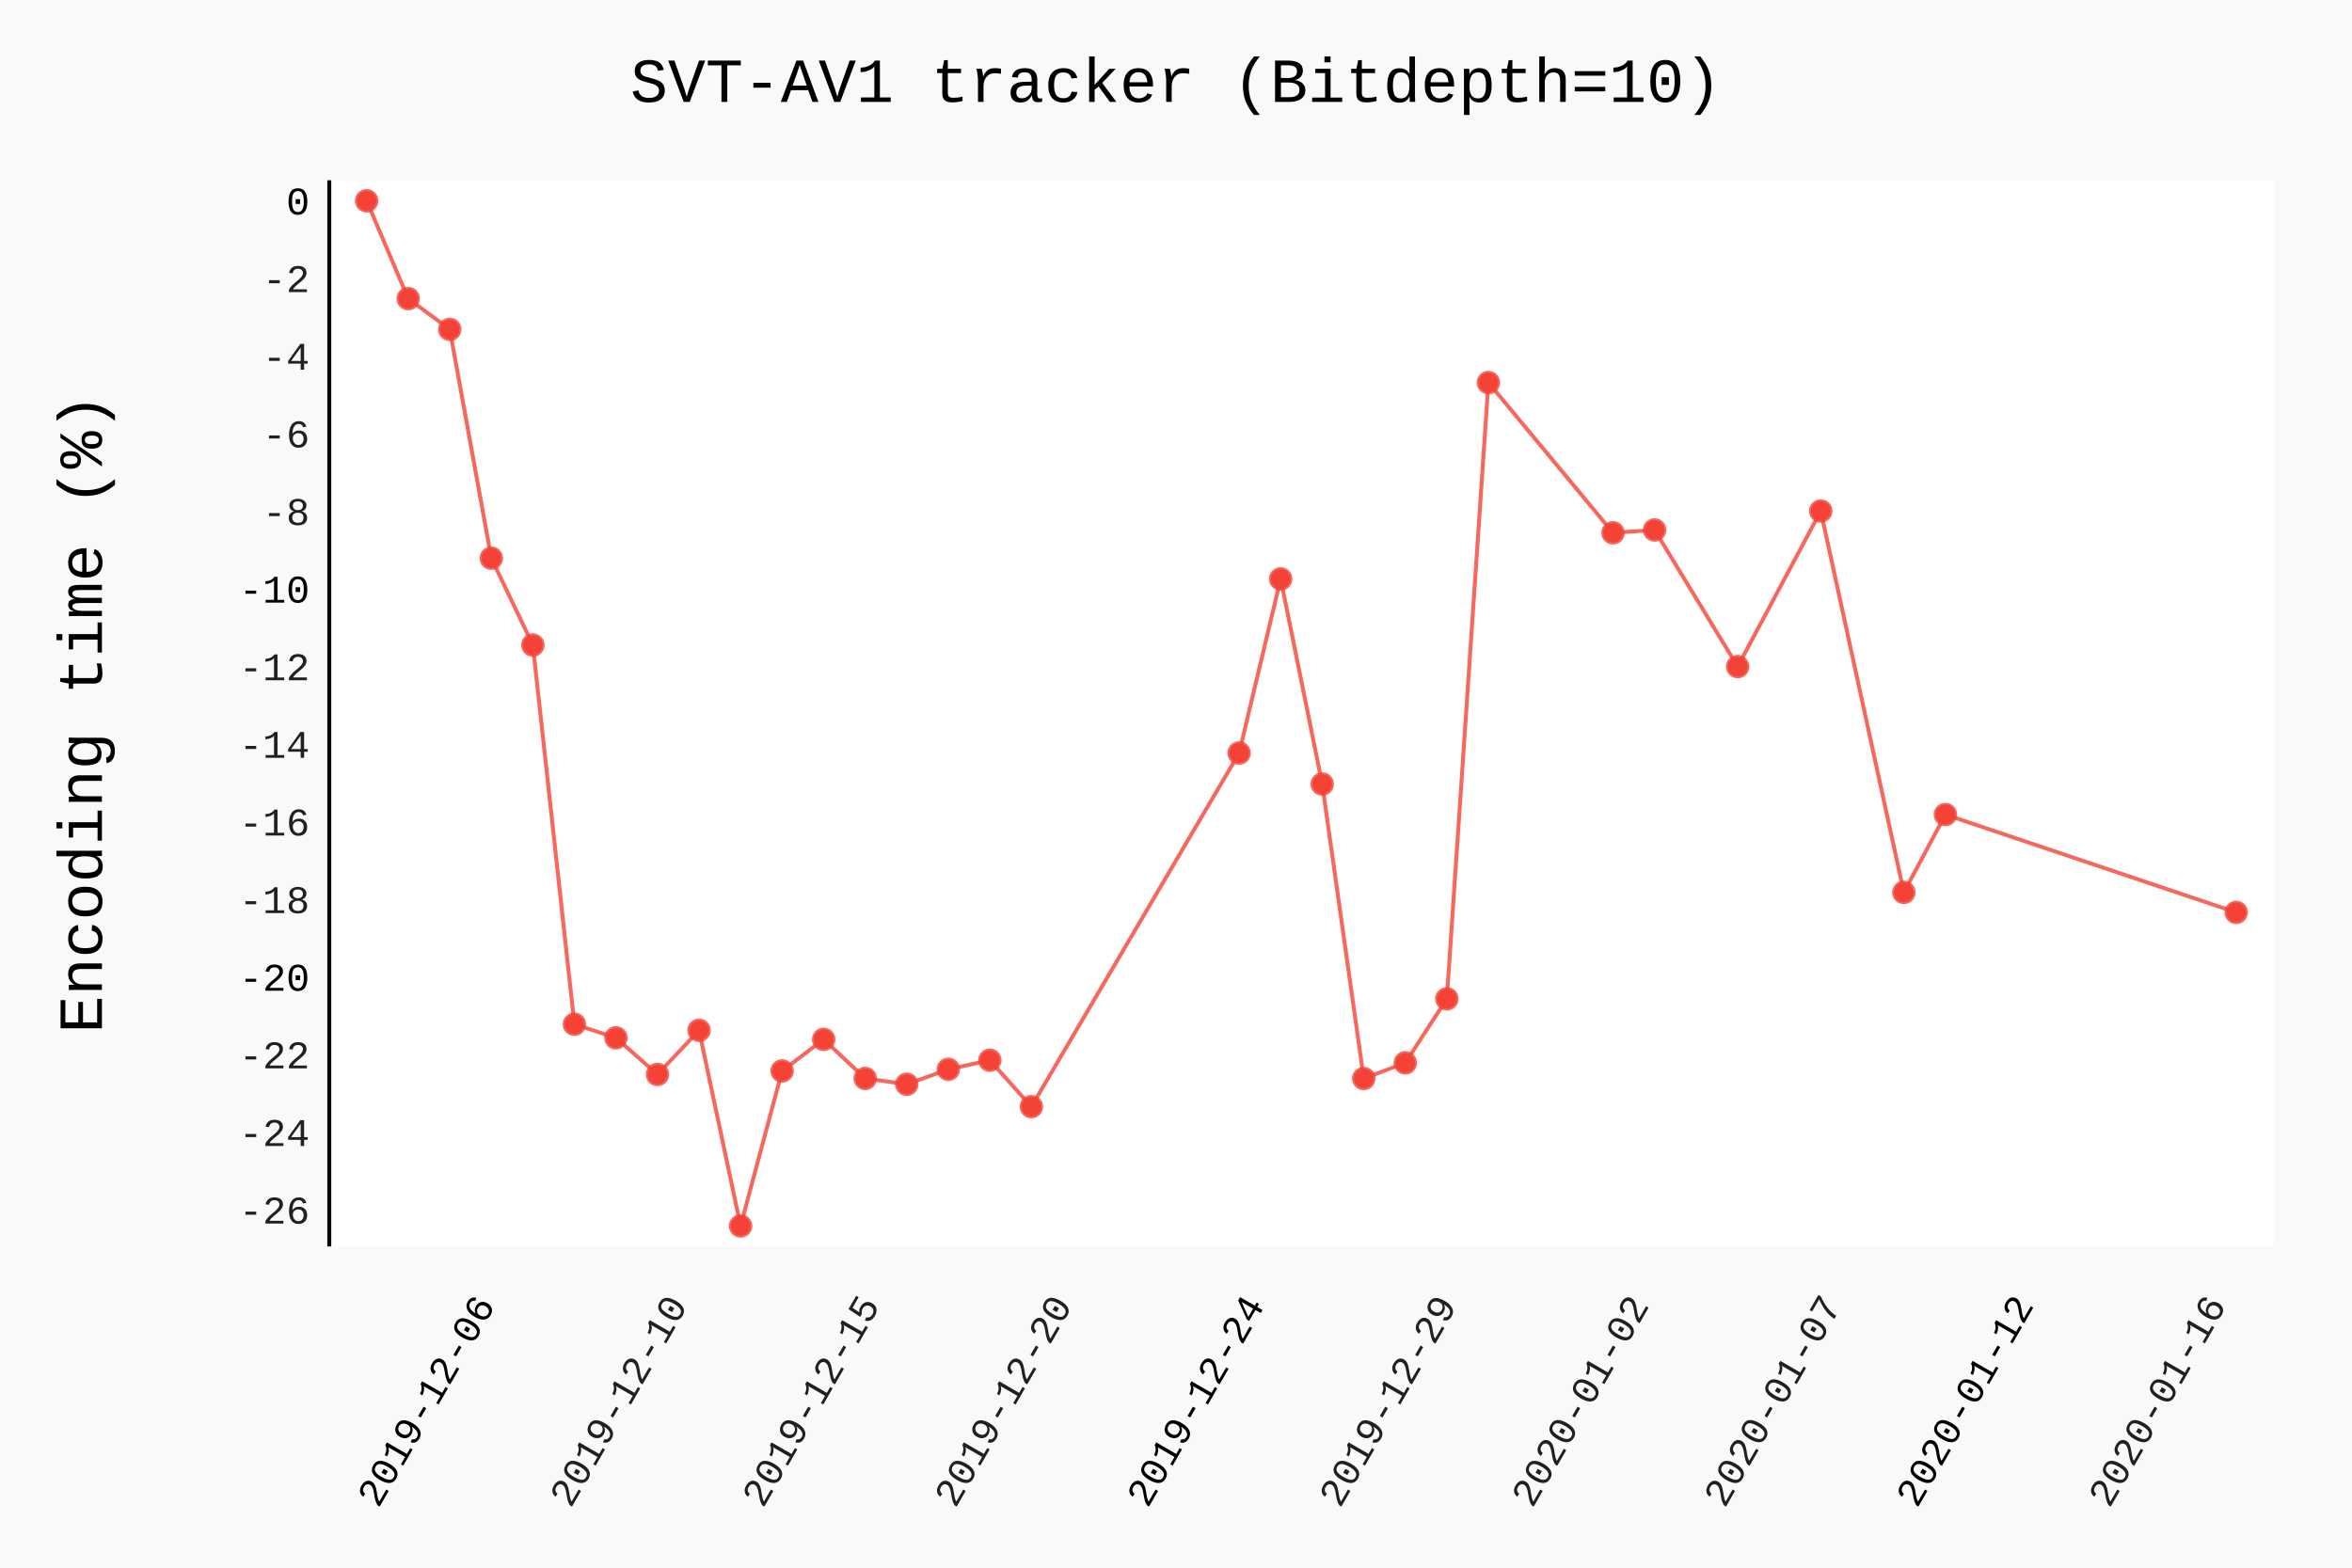
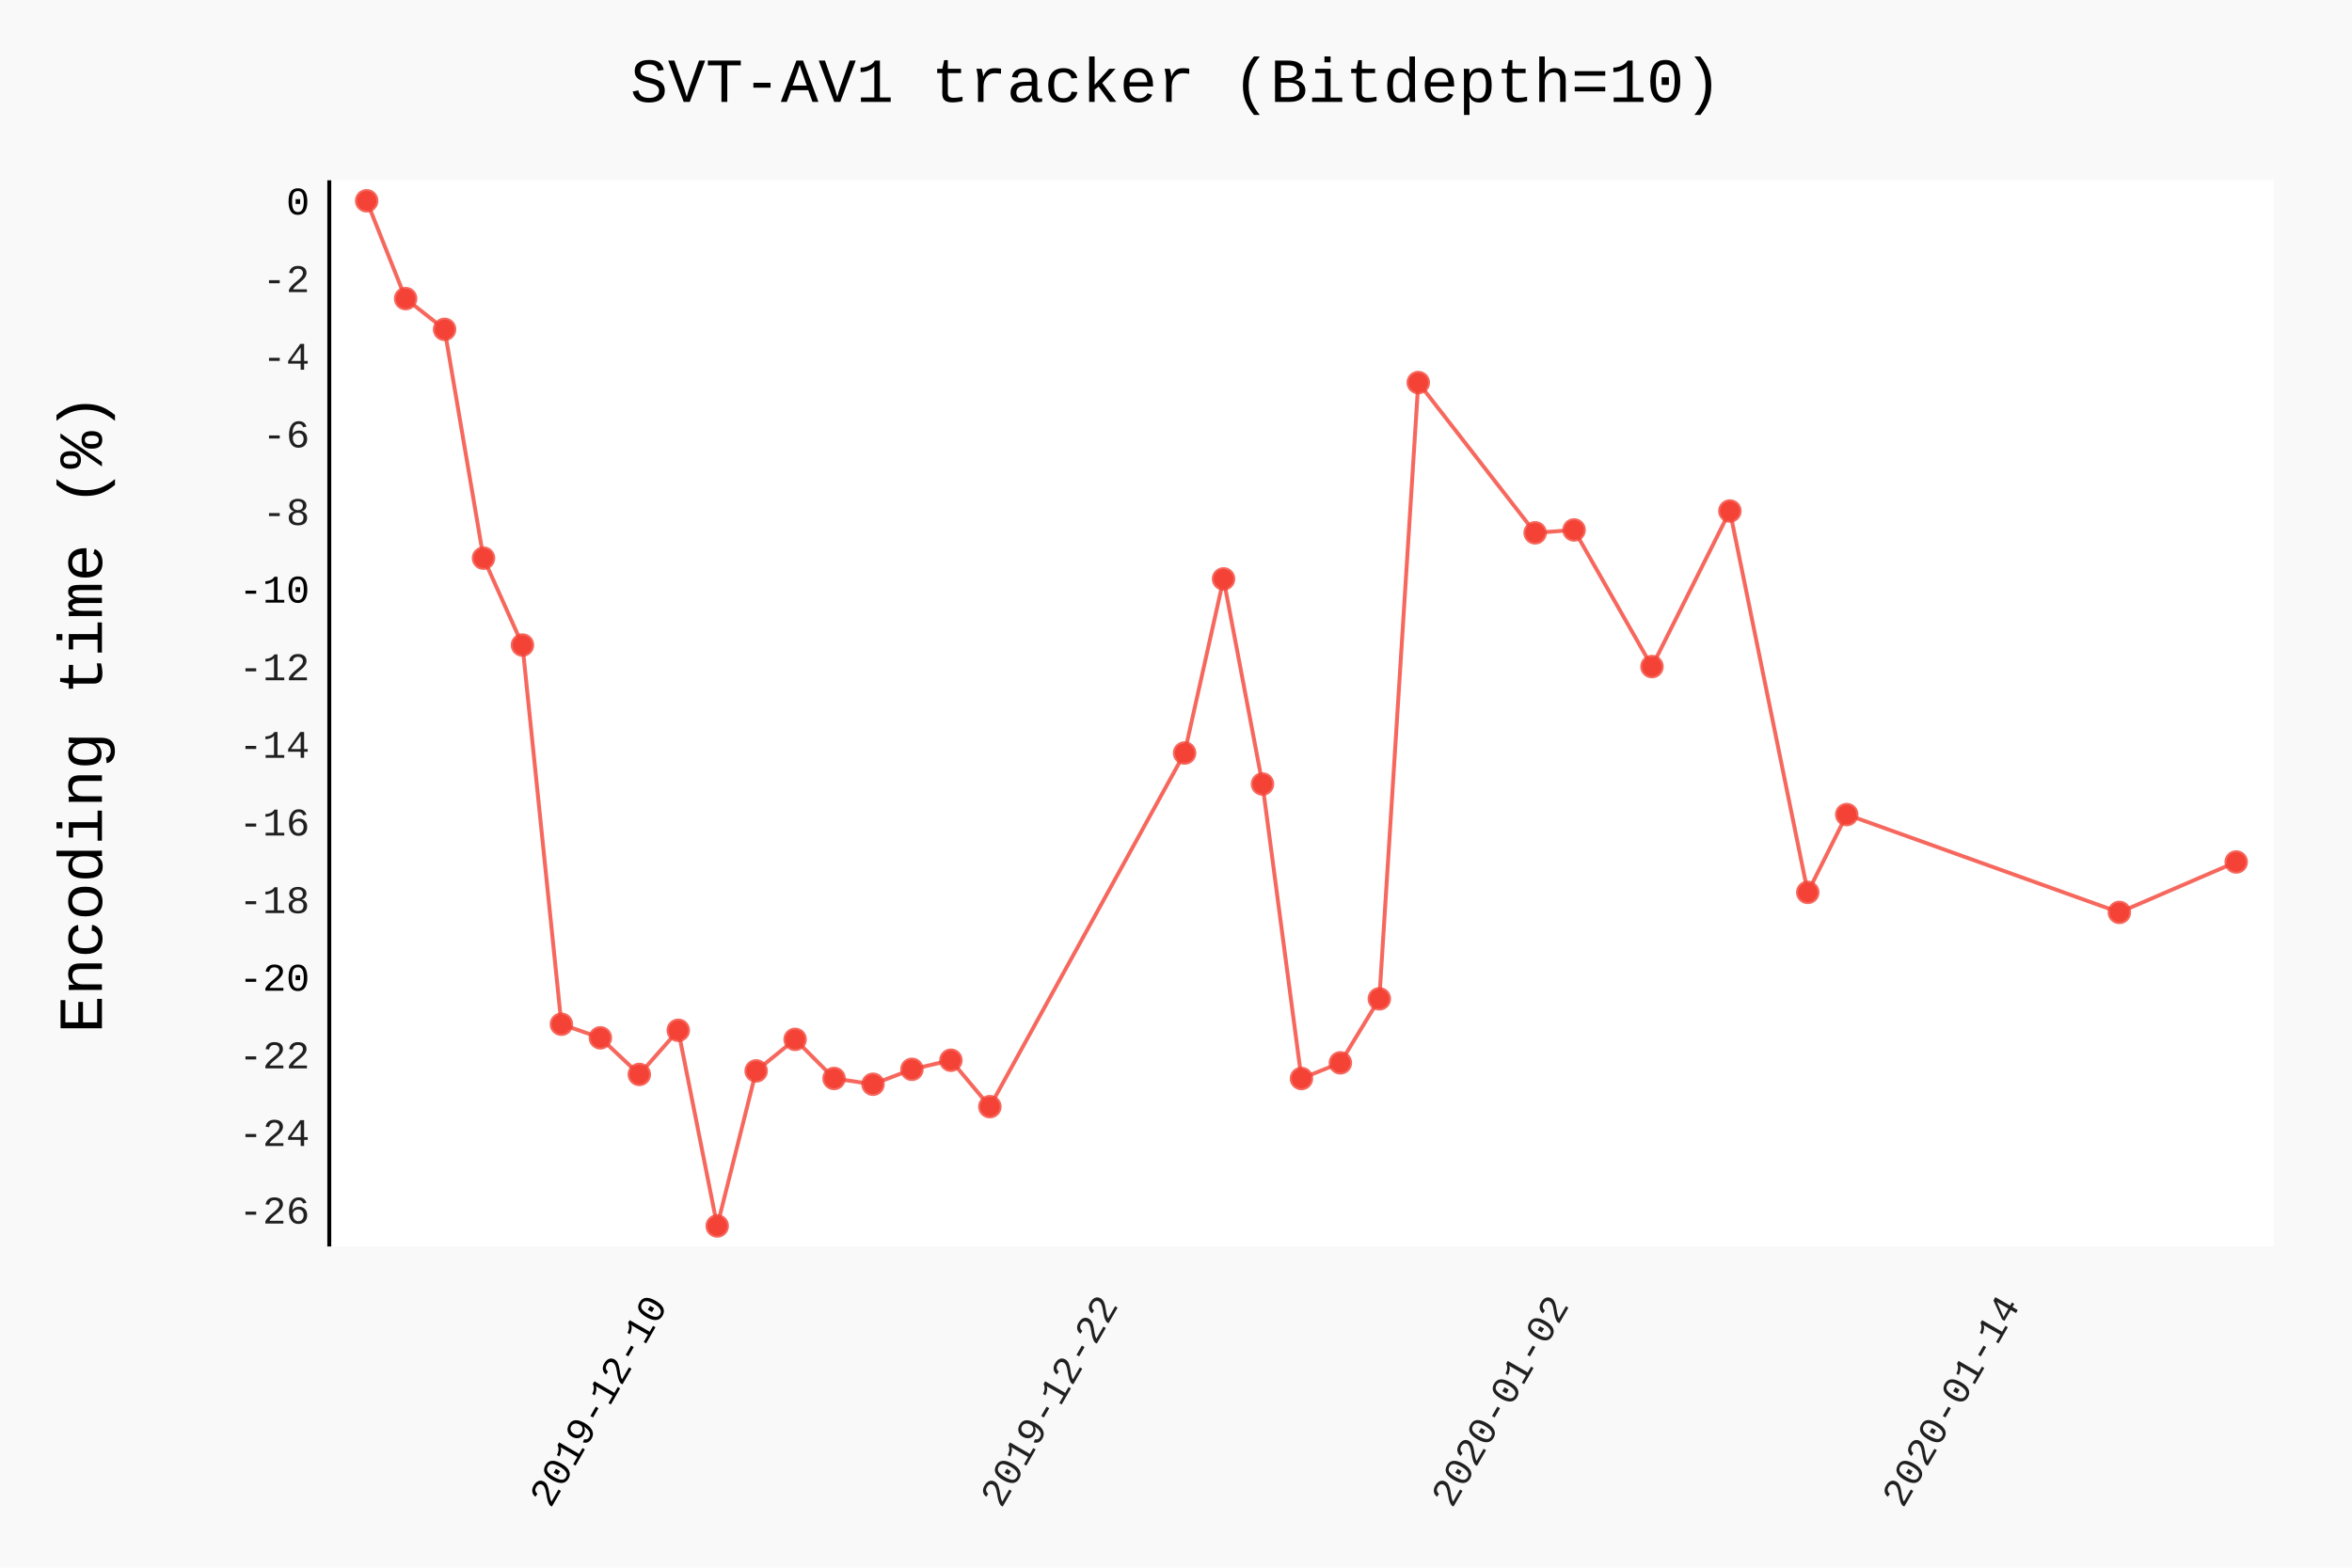
- <svg xmlns="http://www.w3.org/2000/svg" class="pygal-chart" id="chart-4f1bdc2a-3ee3-4e08-8551-d27731655beb" viewBox="0 0 600 400">
+ <svg xmlns="http://www.w3.org/2000/svg" class="pygal-chart" id="chart-e241bd5c-4f3d-4323-8af9-53336a5df56d" viewBox="0 0 600 400">
  <defs>
-     <style type="text/css">#chart-4f1bdc2a-3ee3-4e08-8551-d27731655beb{-webkit-user-select:none;-webkit-font-smoothing:antialiased;font-family:Consolas,"Liberation Mono",Menlo,Courier,monospace}#chart-4f1bdc2a-3ee3-4e08-8551-d27731655beb .title{font-family:Consolas,"Liberation Mono",Menlo,Courier,monospace;font-size:16px}#chart-4f1bdc2a-3ee3-4e08-8551-d27731655beb .legends .legend text{font-family:Consolas,"Liberation Mono",Menlo,Courier,monospace;font-size:14px}#chart-4f1bdc2a-3ee3-4e08-8551-d27731655beb .axis text{font-family:Consolas,"Liberation Mono",Menlo,Courier,monospace;font-size:10px}#chart-4f1bdc2a-3ee3-4e08-8551-d27731655beb .axis text.major{font-family:Consolas,"Liberation Mono",Menlo,Courier,monospace;font-size:10px}#chart-4f1bdc2a-3ee3-4e08-8551-d27731655beb .text-overlay text.value{font-family:Consolas,"Liberation Mono",Menlo,Courier,monospace;font-size:16px}#chart-4f1bdc2a-3ee3-4e08-8551-d27731655beb .text-overlay text.label{font-family:Consolas,"Liberation Mono",Menlo,Courier,monospace;font-size:10px}#chart-4f1bdc2a-3ee3-4e08-8551-d27731655beb .tooltip{font-family:Consolas,"Liberation Mono",Menlo,Courier,monospace;font-size:14px}#chart-4f1bdc2a-3ee3-4e08-8551-d27731655beb text.no_data{font-family:Consolas,"Liberation Mono",Menlo,Courier,monospace;font-size:64px}
- #chart-4f1bdc2a-3ee3-4e08-8551-d27731655beb{background-color:rgba(249,249,249,1)}#chart-4f1bdc2a-3ee3-4e08-8551-d27731655beb path,#chart-4f1bdc2a-3ee3-4e08-8551-d27731655beb line,#chart-4f1bdc2a-3ee3-4e08-8551-d27731655beb rect,#chart-4f1bdc2a-3ee3-4e08-8551-d27731655beb circle{-webkit-transition:150ms;-moz-transition:150ms;transition:150ms}#chart-4f1bdc2a-3ee3-4e08-8551-d27731655beb .graph &gt; .background{fill:rgba(249,249,249,1)}#chart-4f1bdc2a-3ee3-4e08-8551-d27731655beb .plot &gt; .background{fill:rgba(255,255,255,1)}#chart-4f1bdc2a-3ee3-4e08-8551-d27731655beb .graph{fill:rgba(0,0,0,.87)}#chart-4f1bdc2a-3ee3-4e08-8551-d27731655beb text.no_data{fill:rgba(0,0,0,1)}#chart-4f1bdc2a-3ee3-4e08-8551-d27731655beb .title{fill:rgba(0,0,0,1)}#chart-4f1bdc2a-3ee3-4e08-8551-d27731655beb .legends .legend text{fill:rgba(0,0,0,.87)}#chart-4f1bdc2a-3ee3-4e08-8551-d27731655beb .legends .legend:hover text{fill:rgba(0,0,0,1)}#chart-4f1bdc2a-3ee3-4e08-8551-d27731655beb .axis .line{stroke:rgba(0,0,0,1)}#chart-4f1bdc2a-3ee3-4e08-8551-d27731655beb .axis .guide.line{stroke:rgba(0,0,0,.54)}#chart-4f1bdc2a-3ee3-4e08-8551-d27731655beb .axis .major.line{stroke:rgba(0,0,0,.87)}#chart-4f1bdc2a-3ee3-4e08-8551-d27731655beb .axis text.major{fill:rgba(0,0,0,1)}#chart-4f1bdc2a-3ee3-4e08-8551-d27731655beb .axis.y .guides:hover .guide.line,#chart-4f1bdc2a-3ee3-4e08-8551-d27731655beb .line-graph .axis.x .guides:hover .guide.line,#chart-4f1bdc2a-3ee3-4e08-8551-d27731655beb .stackedline-graph .axis.x .guides:hover .guide.line,#chart-4f1bdc2a-3ee3-4e08-8551-d27731655beb .xy-graph .axis.x .guides:hover .guide.line{stroke:rgba(0,0,0,1)}#chart-4f1bdc2a-3ee3-4e08-8551-d27731655beb .axis .guides:hover text{fill:rgba(0,0,0,1)}#chart-4f1bdc2a-3ee3-4e08-8551-d27731655beb .reactive{fill-opacity:.7;stroke-opacity:.8}#chart-4f1bdc2a-3ee3-4e08-8551-d27731655beb .ci{stroke:rgba(0,0,0,.87)}#chart-4f1bdc2a-3ee3-4e08-8551-d27731655beb .reactive.active,#chart-4f1bdc2a-3ee3-4e08-8551-d27731655beb .active .reactive{fill-opacity:.8;stroke-opacity:.9;stroke-width:4}#chart-4f1bdc2a-3ee3-4e08-8551-d27731655beb .ci .reactive.active{stroke-width:1.5}#chart-4f1bdc2a-3ee3-4e08-8551-d27731655beb .series text{fill:rgba(0,0,0,1)}#chart-4f1bdc2a-3ee3-4e08-8551-d27731655beb .tooltip rect{fill:rgba(255,255,255,1);stroke:rgba(0,0,0,1);-webkit-transition:opacity 150ms;-moz-transition:opacity 150ms;transition:opacity 150ms}#chart-4f1bdc2a-3ee3-4e08-8551-d27731655beb .tooltip .label{fill:rgba(0,0,0,.87)}#chart-4f1bdc2a-3ee3-4e08-8551-d27731655beb .tooltip .label{fill:rgba(0,0,0,.87)}#chart-4f1bdc2a-3ee3-4e08-8551-d27731655beb .tooltip .legend{font-size:.8em;fill:rgba(0,0,0,.54)}#chart-4f1bdc2a-3ee3-4e08-8551-d27731655beb .tooltip .x_label{font-size:.6em;fill:rgba(0,0,0,1)}#chart-4f1bdc2a-3ee3-4e08-8551-d27731655beb .tooltip .xlink{font-size:.5em;text-decoration:underline}#chart-4f1bdc2a-3ee3-4e08-8551-d27731655beb .tooltip .value{font-size:1.5em}#chart-4f1bdc2a-3ee3-4e08-8551-d27731655beb .bound{font-size:.5em}#chart-4f1bdc2a-3ee3-4e08-8551-d27731655beb .max-value{font-size:.75em;fill:rgba(0,0,0,.54)}#chart-4f1bdc2a-3ee3-4e08-8551-d27731655beb .map-element{fill:rgba(255,255,255,1);stroke:rgba(0,0,0,.54) !important}#chart-4f1bdc2a-3ee3-4e08-8551-d27731655beb .map-element .reactive{fill-opacity:inherit;stroke-opacity:inherit}#chart-4f1bdc2a-3ee3-4e08-8551-d27731655beb .color-0,#chart-4f1bdc2a-3ee3-4e08-8551-d27731655beb .color-0 a:visited{stroke:#F44336;fill:#F44336}#chart-4f1bdc2a-3ee3-4e08-8551-d27731655beb .text-overlay .color-0 text{fill:black}
- #chart-4f1bdc2a-3ee3-4e08-8551-d27731655beb text.no_data{text-anchor:middle}#chart-4f1bdc2a-3ee3-4e08-8551-d27731655beb .guide.line{fill:none}#chart-4f1bdc2a-3ee3-4e08-8551-d27731655beb .centered{text-anchor:middle}#chart-4f1bdc2a-3ee3-4e08-8551-d27731655beb .title{text-anchor:middle}#chart-4f1bdc2a-3ee3-4e08-8551-d27731655beb .legends .legend text{fill-opacity:1}#chart-4f1bdc2a-3ee3-4e08-8551-d27731655beb .axis.x text{text-anchor:middle}#chart-4f1bdc2a-3ee3-4e08-8551-d27731655beb .axis.x:not(.web) text[transform]{text-anchor:start}#chart-4f1bdc2a-3ee3-4e08-8551-d27731655beb .axis.x:not(.web) text[transform].backwards{text-anchor:end}#chart-4f1bdc2a-3ee3-4e08-8551-d27731655beb .axis.y text{text-anchor:end}#chart-4f1bdc2a-3ee3-4e08-8551-d27731655beb .axis.y text[transform].backwards{text-anchor:start}#chart-4f1bdc2a-3ee3-4e08-8551-d27731655beb .axis.y2 text{text-anchor:start}#chart-4f1bdc2a-3ee3-4e08-8551-d27731655beb .axis.y2 text[transform].backwards{text-anchor:end}#chart-4f1bdc2a-3ee3-4e08-8551-d27731655beb .axis .guide.line{stroke-dasharray:4,4}#chart-4f1bdc2a-3ee3-4e08-8551-d27731655beb .axis .major.guide.line{stroke-dasharray:6,6}#chart-4f1bdc2a-3ee3-4e08-8551-d27731655beb .horizontal .axis.y .guide.line,#chart-4f1bdc2a-3ee3-4e08-8551-d27731655beb .horizontal .axis.y2 .guide.line,#chart-4f1bdc2a-3ee3-4e08-8551-d27731655beb .vertical .axis.x .guide.line{opacity:0}#chart-4f1bdc2a-3ee3-4e08-8551-d27731655beb .horizontal .axis.always_show .guide.line,#chart-4f1bdc2a-3ee3-4e08-8551-d27731655beb .vertical .axis.always_show .guide.line{opacity:1 !important}#chart-4f1bdc2a-3ee3-4e08-8551-d27731655beb .axis.y .guides:hover .guide.line,#chart-4f1bdc2a-3ee3-4e08-8551-d27731655beb .axis.y2 .guides:hover .guide.line,#chart-4f1bdc2a-3ee3-4e08-8551-d27731655beb .axis.x .guides:hover .guide.line{opacity:1}#chart-4f1bdc2a-3ee3-4e08-8551-d27731655beb .axis .guides:hover text{opacity:1}#chart-4f1bdc2a-3ee3-4e08-8551-d27731655beb .nofill{fill:none}#chart-4f1bdc2a-3ee3-4e08-8551-d27731655beb .subtle-fill{fill-opacity:.2}#chart-4f1bdc2a-3ee3-4e08-8551-d27731655beb .dot{stroke-width:1px;fill-opacity:1}#chart-4f1bdc2a-3ee3-4e08-8551-d27731655beb .dot.active{stroke-width:5px}#chart-4f1bdc2a-3ee3-4e08-8551-d27731655beb .dot.negative{fill:transparent}#chart-4f1bdc2a-3ee3-4e08-8551-d27731655beb text,#chart-4f1bdc2a-3ee3-4e08-8551-d27731655beb tspan{stroke:none !important}#chart-4f1bdc2a-3ee3-4e08-8551-d27731655beb .series text.active{opacity:1}#chart-4f1bdc2a-3ee3-4e08-8551-d27731655beb .tooltip rect{fill-opacity:.95;stroke-width:.5}#chart-4f1bdc2a-3ee3-4e08-8551-d27731655beb .tooltip text{fill-opacity:1}#chart-4f1bdc2a-3ee3-4e08-8551-d27731655beb .showable{visibility:hidden}#chart-4f1bdc2a-3ee3-4e08-8551-d27731655beb .showable.shown{visibility:visible}#chart-4f1bdc2a-3ee3-4e08-8551-d27731655beb .gauge-background{fill:rgba(229,229,229,1);stroke:none}#chart-4f1bdc2a-3ee3-4e08-8551-d27731655beb .bg-lines{stroke:rgba(249,249,249,1);stroke-width:2px}</style>
+     <style type="text/css">#chart-e241bd5c-4f3d-4323-8af9-53336a5df56d{-webkit-user-select:none;-webkit-font-smoothing:antialiased;font-family:Consolas,"Liberation Mono",Menlo,Courier,monospace}#chart-e241bd5c-4f3d-4323-8af9-53336a5df56d .title{font-family:Consolas,"Liberation Mono",Menlo,Courier,monospace;font-size:16px}#chart-e241bd5c-4f3d-4323-8af9-53336a5df56d .legends .legend text{font-family:Consolas,"Liberation Mono",Menlo,Courier,monospace;font-size:14px}#chart-e241bd5c-4f3d-4323-8af9-53336a5df56d .axis text{font-family:Consolas,"Liberation Mono",Menlo,Courier,monospace;font-size:10px}#chart-e241bd5c-4f3d-4323-8af9-53336a5df56d .axis text.major{font-family:Consolas,"Liberation Mono",Menlo,Courier,monospace;font-size:10px}#chart-e241bd5c-4f3d-4323-8af9-53336a5df56d .text-overlay text.value{font-family:Consolas,"Liberation Mono",Menlo,Courier,monospace;font-size:16px}#chart-e241bd5c-4f3d-4323-8af9-53336a5df56d .text-overlay text.label{font-family:Consolas,"Liberation Mono",Menlo,Courier,monospace;font-size:10px}#chart-e241bd5c-4f3d-4323-8af9-53336a5df56d .tooltip{font-family:Consolas,"Liberation Mono",Menlo,Courier,monospace;font-size:14px}#chart-e241bd5c-4f3d-4323-8af9-53336a5df56d text.no_data{font-family:Consolas,"Liberation Mono",Menlo,Courier,monospace;font-size:64px}
+ #chart-e241bd5c-4f3d-4323-8af9-53336a5df56d{background-color:rgba(249,249,249,1)}#chart-e241bd5c-4f3d-4323-8af9-53336a5df56d path,#chart-e241bd5c-4f3d-4323-8af9-53336a5df56d line,#chart-e241bd5c-4f3d-4323-8af9-53336a5df56d rect,#chart-e241bd5c-4f3d-4323-8af9-53336a5df56d circle{-webkit-transition:150ms;-moz-transition:150ms;transition:150ms}#chart-e241bd5c-4f3d-4323-8af9-53336a5df56d .graph &gt; .background{fill:rgba(249,249,249,1)}#chart-e241bd5c-4f3d-4323-8af9-53336a5df56d .plot &gt; .background{fill:rgba(255,255,255,1)}#chart-e241bd5c-4f3d-4323-8af9-53336a5df56d .graph{fill:rgba(0,0,0,.87)}#chart-e241bd5c-4f3d-4323-8af9-53336a5df56d text.no_data{fill:rgba(0,0,0,1)}#chart-e241bd5c-4f3d-4323-8af9-53336a5df56d .title{fill:rgba(0,0,0,1)}#chart-e241bd5c-4f3d-4323-8af9-53336a5df56d .legends .legend text{fill:rgba(0,0,0,.87)}#chart-e241bd5c-4f3d-4323-8af9-53336a5df56d .legends .legend:hover text{fill:rgba(0,0,0,1)}#chart-e241bd5c-4f3d-4323-8af9-53336a5df56d .axis .line{stroke:rgba(0,0,0,1)}#chart-e241bd5c-4f3d-4323-8af9-53336a5df56d .axis .guide.line{stroke:rgba(0,0,0,.54)}#chart-e241bd5c-4f3d-4323-8af9-53336a5df56d .axis .major.line{stroke:rgba(0,0,0,.87)}#chart-e241bd5c-4f3d-4323-8af9-53336a5df56d .axis text.major{fill:rgba(0,0,0,1)}#chart-e241bd5c-4f3d-4323-8af9-53336a5df56d .axis.y .guides:hover .guide.line,#chart-e241bd5c-4f3d-4323-8af9-53336a5df56d .line-graph .axis.x .guides:hover .guide.line,#chart-e241bd5c-4f3d-4323-8af9-53336a5df56d .stackedline-graph .axis.x .guides:hover .guide.line,#chart-e241bd5c-4f3d-4323-8af9-53336a5df56d .xy-graph .axis.x .guides:hover .guide.line{stroke:rgba(0,0,0,1)}#chart-e241bd5c-4f3d-4323-8af9-53336a5df56d .axis .guides:hover text{fill:rgba(0,0,0,1)}#chart-e241bd5c-4f3d-4323-8af9-53336a5df56d .reactive{fill-opacity:.7;stroke-opacity:.8}#chart-e241bd5c-4f3d-4323-8af9-53336a5df56d .ci{stroke:rgba(0,0,0,.87)}#chart-e241bd5c-4f3d-4323-8af9-53336a5df56d .reactive.active,#chart-e241bd5c-4f3d-4323-8af9-53336a5df56d .active .reactive{fill-opacity:.8;stroke-opacity:.9;stroke-width:4}#chart-e241bd5c-4f3d-4323-8af9-53336a5df56d .ci .reactive.active{stroke-width:1.5}#chart-e241bd5c-4f3d-4323-8af9-53336a5df56d .series text{fill:rgba(0,0,0,1)}#chart-e241bd5c-4f3d-4323-8af9-53336a5df56d .tooltip rect{fill:rgba(255,255,255,1);stroke:rgba(0,0,0,1);-webkit-transition:opacity 150ms;-moz-transition:opacity 150ms;transition:opacity 150ms}#chart-e241bd5c-4f3d-4323-8af9-53336a5df56d .tooltip .label{fill:rgba(0,0,0,.87)}#chart-e241bd5c-4f3d-4323-8af9-53336a5df56d .tooltip .label{fill:rgba(0,0,0,.87)}#chart-e241bd5c-4f3d-4323-8af9-53336a5df56d .tooltip .legend{font-size:.8em;fill:rgba(0,0,0,.54)}#chart-e241bd5c-4f3d-4323-8af9-53336a5df56d .tooltip .x_label{font-size:.6em;fill:rgba(0,0,0,1)}#chart-e241bd5c-4f3d-4323-8af9-53336a5df56d .tooltip .xlink{font-size:.5em;text-decoration:underline}#chart-e241bd5c-4f3d-4323-8af9-53336a5df56d .tooltip .value{font-size:1.5em}#chart-e241bd5c-4f3d-4323-8af9-53336a5df56d .bound{font-size:.5em}#chart-e241bd5c-4f3d-4323-8af9-53336a5df56d .max-value{font-size:.75em;fill:rgba(0,0,0,.54)}#chart-e241bd5c-4f3d-4323-8af9-53336a5df56d .map-element{fill:rgba(255,255,255,1);stroke:rgba(0,0,0,.54) !important}#chart-e241bd5c-4f3d-4323-8af9-53336a5df56d .map-element .reactive{fill-opacity:inherit;stroke-opacity:inherit}#chart-e241bd5c-4f3d-4323-8af9-53336a5df56d .color-0,#chart-e241bd5c-4f3d-4323-8af9-53336a5df56d .color-0 a:visited{stroke:#F44336;fill:#F44336}#chart-e241bd5c-4f3d-4323-8af9-53336a5df56d .text-overlay .color-0 text{fill:black}
+ #chart-e241bd5c-4f3d-4323-8af9-53336a5df56d text.no_data{text-anchor:middle}#chart-e241bd5c-4f3d-4323-8af9-53336a5df56d .guide.line{fill:none}#chart-e241bd5c-4f3d-4323-8af9-53336a5df56d .centered{text-anchor:middle}#chart-e241bd5c-4f3d-4323-8af9-53336a5df56d .title{text-anchor:middle}#chart-e241bd5c-4f3d-4323-8af9-53336a5df56d .legends .legend text{fill-opacity:1}#chart-e241bd5c-4f3d-4323-8af9-53336a5df56d .axis.x text{text-anchor:middle}#chart-e241bd5c-4f3d-4323-8af9-53336a5df56d .axis.x:not(.web) text[transform]{text-anchor:start}#chart-e241bd5c-4f3d-4323-8af9-53336a5df56d .axis.x:not(.web) text[transform].backwards{text-anchor:end}#chart-e241bd5c-4f3d-4323-8af9-53336a5df56d .axis.y text{text-anchor:end}#chart-e241bd5c-4f3d-4323-8af9-53336a5df56d .axis.y text[transform].backwards{text-anchor:start}#chart-e241bd5c-4f3d-4323-8af9-53336a5df56d .axis.y2 text{text-anchor:start}#chart-e241bd5c-4f3d-4323-8af9-53336a5df56d .axis.y2 text[transform].backwards{text-anchor:end}#chart-e241bd5c-4f3d-4323-8af9-53336a5df56d .axis .guide.line{stroke-dasharray:4,4}#chart-e241bd5c-4f3d-4323-8af9-53336a5df56d .axis .major.guide.line{stroke-dasharray:6,6}#chart-e241bd5c-4f3d-4323-8af9-53336a5df56d .horizontal .axis.y .guide.line,#chart-e241bd5c-4f3d-4323-8af9-53336a5df56d .horizontal .axis.y2 .guide.line,#chart-e241bd5c-4f3d-4323-8af9-53336a5df56d .vertical .axis.x .guide.line{opacity:0}#chart-e241bd5c-4f3d-4323-8af9-53336a5df56d .horizontal .axis.always_show .guide.line,#chart-e241bd5c-4f3d-4323-8af9-53336a5df56d .vertical .axis.always_show .guide.line{opacity:1 !important}#chart-e241bd5c-4f3d-4323-8af9-53336a5df56d .axis.y .guides:hover .guide.line,#chart-e241bd5c-4f3d-4323-8af9-53336a5df56d .axis.y2 .guides:hover .guide.line,#chart-e241bd5c-4f3d-4323-8af9-53336a5df56d .axis.x .guides:hover .guide.line{opacity:1}#chart-e241bd5c-4f3d-4323-8af9-53336a5df56d .axis .guides:hover text{opacity:1}#chart-e241bd5c-4f3d-4323-8af9-53336a5df56d .nofill{fill:none}#chart-e241bd5c-4f3d-4323-8af9-53336a5df56d .subtle-fill{fill-opacity:.2}#chart-e241bd5c-4f3d-4323-8af9-53336a5df56d .dot{stroke-width:1px;fill-opacity:1}#chart-e241bd5c-4f3d-4323-8af9-53336a5df56d .dot.active{stroke-width:5px}#chart-e241bd5c-4f3d-4323-8af9-53336a5df56d .dot.negative{fill:transparent}#chart-e241bd5c-4f3d-4323-8af9-53336a5df56d text,#chart-e241bd5c-4f3d-4323-8af9-53336a5df56d tspan{stroke:none !important}#chart-e241bd5c-4f3d-4323-8af9-53336a5df56d .series text.active{opacity:1}#chart-e241bd5c-4f3d-4323-8af9-53336a5df56d .tooltip rect{fill-opacity:.95;stroke-width:.5}#chart-e241bd5c-4f3d-4323-8af9-53336a5df56d .tooltip text{fill-opacity:1}#chart-e241bd5c-4f3d-4323-8af9-53336a5df56d .showable{visibility:hidden}#chart-e241bd5c-4f3d-4323-8af9-53336a5df56d .showable.shown{visibility:visible}#chart-e241bd5c-4f3d-4323-8af9-53336a5df56d .gauge-background{fill:rgba(229,229,229,1);stroke:none}#chart-e241bd5c-4f3d-4323-8af9-53336a5df56d .bg-lines{stroke:rgba(249,249,249,1);stroke-width:2px}</style>
  </defs>
  <g class="graph datetimeline-graph vertical">
    <rect class="background" height="400" width="600" x="0" y="0" />
    <g class="plot" transform="translate(84, 46)">
      <rect class="background" height="272.038" width="496.0" x="0" y="0" />
      <g class="axis y">
        <g class="guides">
          <text class="" x="-5" y="266.202">-26</text>
        </g>
        <g class="guides">
          <text class="" x="-5" y="246.396">-24</text>
        </g>
        <g class="guides">
          <text class="" x="-5" y="226.591">-22</text>
        </g>
        <g class="guides">
          <text class="major" x="-5" y="206.786">-20</text>
        </g>
        <g class="guides">
          <text class="" x="-5" y="186.98">-18</text>
        </g>
        <g class="guides">
          <text class="" x="-5" y="167.175">-16</text>
        </g>
        <g class="guides">
          <text class="" x="-5" y="147.369">-14</text>
        </g>
        <g class="guides">
          <text class="" x="-5" y="127.564">-12</text>
        </g>
        <g class="guides">
          <text class="major" x="-5" y="107.759">-10</text>
        </g>
        <g class="guides">
          <text class="" x="-5" y="87.953">-8</text>
        </g>
        <g class="guides">
          <text class="" x="-5" y="68.148">-6</text>
        </g>
        <g class="guides">
          <text class="" x="-5" y="48.342">-4</text>
        </g>
        <g class="guides">
          <text class="" x="-5" y="28.537">-2</text>
        </g>
        <g class="guides">
          <text class="major" x="-5" y="8.732">0</text>
        </g>
      </g>
      <g class="axis x">
        <path class="line" d="M0 0 v272.038" />
        <g class="guides">
-           <path class="major guide line" d="M42.511 0 v272.038" />
-           <text class="major backwards" transform="rotate(300 42.51092 287.0385)" x="42.511" y="287.038">2019-12-06</text>
+           <path class="major guide line" d="M86.45 0 v272.038" />
+           <text class="major backwards" transform="rotate(300 86.44967 287.0385)" x="86.45" y="287.038">2019-12-10</text>
        </g>
        <g class="guides">
-           <path class="guide line" d="M91.577 0 v272.038" />
-           <text class="backwards" transform="rotate(300 91.57708 287.0385)" x="91.577" y="287.038">2019-12-10</text>
+           <path class="guide line" d="M201.448 0 v272.038" />
+           <text class="backwards" transform="rotate(300 201.4485 287.0385)" x="201.448" y="287.038">2019-12-22</text>
        </g>
        <g class="guides">
-           <path class="guide line" d="M140.643 0 v272.038" />
-           <text class="backwards" transform="rotate(300 140.6432 287.0385)" x="140.643" y="287.038">2019-12-15</text>
+           <path class="guide line" d="M316.447 0 v272.038" />
+           <text class="backwards" transform="rotate(300 316.4473 287.0385)" x="316.447" y="287.038">2020-01-02</text>
        </g>
        <g class="guides">
-           <path class="guide line" d="M189.709 0 v272.038" />
-           <text class="backwards" transform="rotate(300 189.7094 287.0385)" x="189.709" y="287.038">2019-12-20</text>
-         </g>
-         <g class="guides">
-           <path class="major guide line" d="M238.776 0 v272.038" />
-           <text class="major backwards" transform="rotate(300 238.7756 287.0385)" x="238.776" y="287.038">2019-12-24</text>
-         </g>
-         <g class="guides">
-           <path class="guide line" d="M287.842 0 v272.038" />
-           <text class="backwards" transform="rotate(300 287.8417 287.0385)" x="287.842" y="287.038">2019-12-29</text>
-         </g>
-         <g class="guides">
-           <path class="guide line" d="M336.908 0 v272.038" />
-           <text class="backwards" transform="rotate(300 336.9079 287.0385)" x="336.908" y="287.038">2020-01-02</text>
-         </g>
-         <g class="guides">
-           <path class="guide line" d="M385.974 0 v272.038" />
-           <text class="backwards" transform="rotate(300 385.974 287.0385)" x="385.974" y="287.038">2020-01-07</text>
-         </g>
-         <g class="guides">
-           <path class="major guide line" d="M435.04 0 v272.038" />
-           <text class="major backwards" transform="rotate(300 435.0402 287.0385)" x="435.04" y="287.038">2020-01-12</text>
-         </g>
-         <g class="guides">
-           <path class="guide line" d="M484.106 0 v272.038" />
-           <text class="backwards" transform="rotate(300 484.1064 287.0385)" x="484.106" y="287.038">2020-01-16</text>
+           <path class="guide line" d="M431.446 0 v272.038" />
+           <text class="backwards" transform="rotate(300 431.4461 287.0385)" x="431.446" y="287.038">2020-01-14</text>
        </g>
      </g>
      <g class="series serie-0 color-0">
-         <path class="line reactive nofill" d="M9.538 5.232 L20.137 30.193 30.735 38.037 41.333 96.416 51.932 118.587 62.53 215.336 73.128 218.807 83.726 228.148 94.325 216.884 104.923 266.807 115.521 227.247 126.12 219.198 136.718 229.169 147.316 230.65 157.915 226.838 168.513 224.524 179.111 236.367 232.103 146.135 242.701 101.708 253.299 154.047 263.897 229.186 274.496 225.188 285.094 208.853 295.692 51.615 327.487 89.95 338.085 89.219 359.282 124.083 380.479 84.386 401.675 181.697 412.274 161.84 486.462 186.801" />
+         <path class="line reactive nofill" d="M9.538 5.232 L19.474 30.193 29.41 38.037 39.346 96.416 49.282 118.587 59.218 215.336 69.154 218.807 79.09 228.148 89.026 216.884 98.962 266.807 108.897 227.247 118.833 219.198 128.769 229.169 138.705 230.65 148.641 226.838 158.577 224.524 168.513 236.367 218.192 146.135 228.128 101.708 238.064 154.047 248 229.186 257.936 225.188 267.872 208.853 277.808 51.615 307.615 89.95 317.551 89.219 337.423 124.083 357.295 84.386 377.167 181.697 387.103 161.84 456.654 186.801 486.462 173.938" />
      </g>
    </g>
    <g class="titles">
      <text class="title plot_title" x="300.0" y="26">SVT-AV1 tracker (Bitdepth=10)</text>
      <text class="title" transform="rotate(-90 0 182.0192)" x="0" y="208.019">Encoding time (%)</text>
    </g>
    <g class="plot overlay" transform="translate(84, 46)">
      <g class="series serie-0 color-0">
        <g class="dots">
          <circle class="dot reactive tooltip-trigger" cx="9.538" cy="5.232" r="2.5" />
        </g>
        <g class="dots">
-           <circle class="dot reactive tooltip-trigger" cx="20.137" cy="30.193" r="2.5" />
+           <circle class="dot reactive tooltip-trigger" cx="19.474" cy="30.193" r="2.5" />
        </g>
        <g class="dots">
-           <circle class="dot reactive tooltip-trigger" cx="30.735" cy="38.037" r="2.5" />
+           <circle class="dot reactive tooltip-trigger" cx="29.41" cy="38.037" r="2.5" />
        </g>
        <g class="dots">
-           <circle class="dot reactive tooltip-trigger" cx="41.333" cy="96.416" r="2.5" />
+           <circle class="dot reactive tooltip-trigger" cx="39.346" cy="96.416" r="2.5" />
        </g>
        <g class="dots">
-           <circle class="dot reactive tooltip-trigger" cx="51.932" cy="118.587" r="2.5" />
+           <circle class="dot reactive tooltip-trigger" cx="49.282" cy="118.587" r="2.5" />
        </g>
        <g class="dots">
-           <circle class="dot reactive tooltip-trigger" cx="62.53" cy="215.336" r="2.5" />
+           <circle class="dot reactive tooltip-trigger" cx="59.218" cy="215.336" r="2.5" />
        </g>
        <g class="dots">
-           <circle class="dot reactive tooltip-trigger" cx="73.128" cy="218.807" r="2.5" />
+           <circle class="dot reactive tooltip-trigger" cx="69.154" cy="218.807" r="2.5" />
        </g>
        <g class="dots">
-           <circle class="dot reactive tooltip-trigger" cx="83.726" cy="228.148" r="2.5" />
+           <circle class="dot reactive tooltip-trigger" cx="79.09" cy="228.148" r="2.5" />
        </g>
        <g class="dots">
-           <circle class="dot reactive tooltip-trigger" cx="94.325" cy="216.884" r="2.5" />
+           <circle class="dot reactive tooltip-trigger" cx="89.026" cy="216.884" r="2.5" />
        </g>
        <g class="dots">
-           <circle class="dot reactive tooltip-trigger" cx="104.923" cy="266.807" r="2.5" />
+           <circle class="dot reactive tooltip-trigger" cx="98.962" cy="266.807" r="2.5" />
        </g>
        <g class="dots">
-           <circle class="dot reactive tooltip-trigger" cx="115.521" cy="227.247" r="2.5" />
+           <circle class="dot reactive tooltip-trigger" cx="108.897" cy="227.247" r="2.5" />
        </g>
        <g class="dots">
-           <circle class="dot reactive tooltip-trigger" cx="126.12" cy="219.198" r="2.5" />
+           <circle class="dot reactive tooltip-trigger" cx="118.833" cy="219.198" r="2.5" />
        </g>
        <g class="dots">
-           <circle class="dot reactive tooltip-trigger" cx="136.718" cy="229.169" r="2.5" />
+           <circle class="dot reactive tooltip-trigger" cx="128.769" cy="229.169" r="2.5" />
        </g>
        <g class="dots">
-           <circle class="dot reactive tooltip-trigger" cx="147.316" cy="230.65" r="2.5" />
+           <circle class="dot reactive tooltip-trigger" cx="138.705" cy="230.65" r="2.5" />
        </g>
        <g class="dots">
-           <circle class="dot reactive tooltip-trigger" cx="157.915" cy="226.838" r="2.5" />
+           <circle class="dot reactive tooltip-trigger" cx="148.641" cy="226.838" r="2.5" />
        </g>
        <g class="dots">
-           <circle class="dot reactive tooltip-trigger" cx="168.513" cy="224.524" r="2.5" />
+           <circle class="dot reactive tooltip-trigger" cx="158.577" cy="224.524" r="2.5" />
        </g>
        <g class="dots">
-           <circle class="dot reactive tooltip-trigger" cx="179.111" cy="236.367" r="2.5" />
+           <circle class="dot reactive tooltip-trigger" cx="168.513" cy="236.367" r="2.5" />
        </g>
        <g class="dots">
-           <circle class="dot reactive tooltip-trigger" cx="232.103" cy="146.135" r="2.5" />
+           <circle class="dot reactive tooltip-trigger" cx="218.192" cy="146.135" r="2.5" />
        </g>
        <g class="dots">
-           <circle class="dot reactive tooltip-trigger" cx="242.701" cy="101.708" r="2.5" />
+           <circle class="dot reactive tooltip-trigger" cx="228.128" cy="101.708" r="2.5" />
        </g>
        <g class="dots">
-           <circle class="dot reactive tooltip-trigger" cx="253.299" cy="154.047" r="2.5" />
+           <circle class="dot reactive tooltip-trigger" cx="238.064" cy="154.047" r="2.5" />
        </g>
        <g class="dots">
-           <circle class="dot reactive tooltip-trigger" cx="263.897" cy="229.186" r="2.5" />
+           <circle class="dot reactive tooltip-trigger" cx="248.0" cy="229.186" r="2.5" />
        </g>
        <g class="dots">
-           <circle class="dot reactive tooltip-trigger" cx="274.496" cy="225.188" r="2.5" />
+           <circle class="dot reactive tooltip-trigger" cx="257.936" cy="225.188" r="2.5" />
        </g>
        <g class="dots">
-           <circle class="dot reactive tooltip-trigger" cx="285.094" cy="208.853" r="2.5" />
+           <circle class="dot reactive tooltip-trigger" cx="267.872" cy="208.853" r="2.5" />
        </g>
        <g class="dots">
-           <circle class="dot reactive tooltip-trigger" cx="295.692" cy="51.615" r="2.5" />
+           <circle class="dot reactive tooltip-trigger" cx="277.808" cy="51.615" r="2.5" />
        </g>
        <g class="dots">
-           <circle class="dot reactive tooltip-trigger" cx="327.487" cy="89.95" r="2.5" />
+           <circle class="dot reactive tooltip-trigger" cx="307.615" cy="89.95" r="2.5" />
        </g>
        <g class="dots">
-           <circle class="dot reactive tooltip-trigger" cx="338.085" cy="89.219" r="2.5" />
+           <circle class="dot reactive tooltip-trigger" cx="317.551" cy="89.219" r="2.5" />
        </g>
        <g class="dots">
-           <circle class="dot reactive tooltip-trigger" cx="359.282" cy="124.083" r="2.5" />
+           <circle class="dot reactive tooltip-trigger" cx="337.423" cy="124.083" r="2.5" />
        </g>
        <g class="dots">
-           <circle class="dot reactive tooltip-trigger" cx="380.479" cy="84.386" r="2.5" />
+           <circle class="dot reactive tooltip-trigger" cx="357.295" cy="84.386" r="2.5" />
        </g>
        <g class="dots">
-           <circle class="dot reactive tooltip-trigger" cx="401.675" cy="181.697" r="2.5" />
+           <circle class="dot reactive tooltip-trigger" cx="377.167" cy="181.697" r="2.5" />
        </g>
        <g class="dots">
-           <circle class="dot reactive tooltip-trigger" cx="412.274" cy="161.84" r="2.5" />
+           <circle class="dot reactive tooltip-trigger" cx="387.103" cy="161.84" r="2.5" />
        </g>
        <g class="dots">
-           <circle class="dot reactive tooltip-trigger" cx="486.462" cy="186.801" r="2.5" />
+           <circle class="dot reactive tooltip-trigger" cx="456.654" cy="186.801" r="2.5" />
+         </g>
+         <g class="dots">
+           <circle class="dot reactive tooltip-trigger" cx="486.462" cy="173.938" r="2.5" />
        </g>
      </g>
    </g>
    <g class="plot text-overlay" transform="translate(84, 46)">
      <g class="series serie-0 color-0" />
    </g>
    <g class="plot tooltip-overlay" transform="translate(84, 46)">
      <g class="tooltip" style="opacity: 0" transform="translate(0 0)">
        <rect class="tooltip-box" height="0" rx="0" ry="0" width="0" />
        <g class="text" />
      </g>
    </g>
  </g>
</svg>
